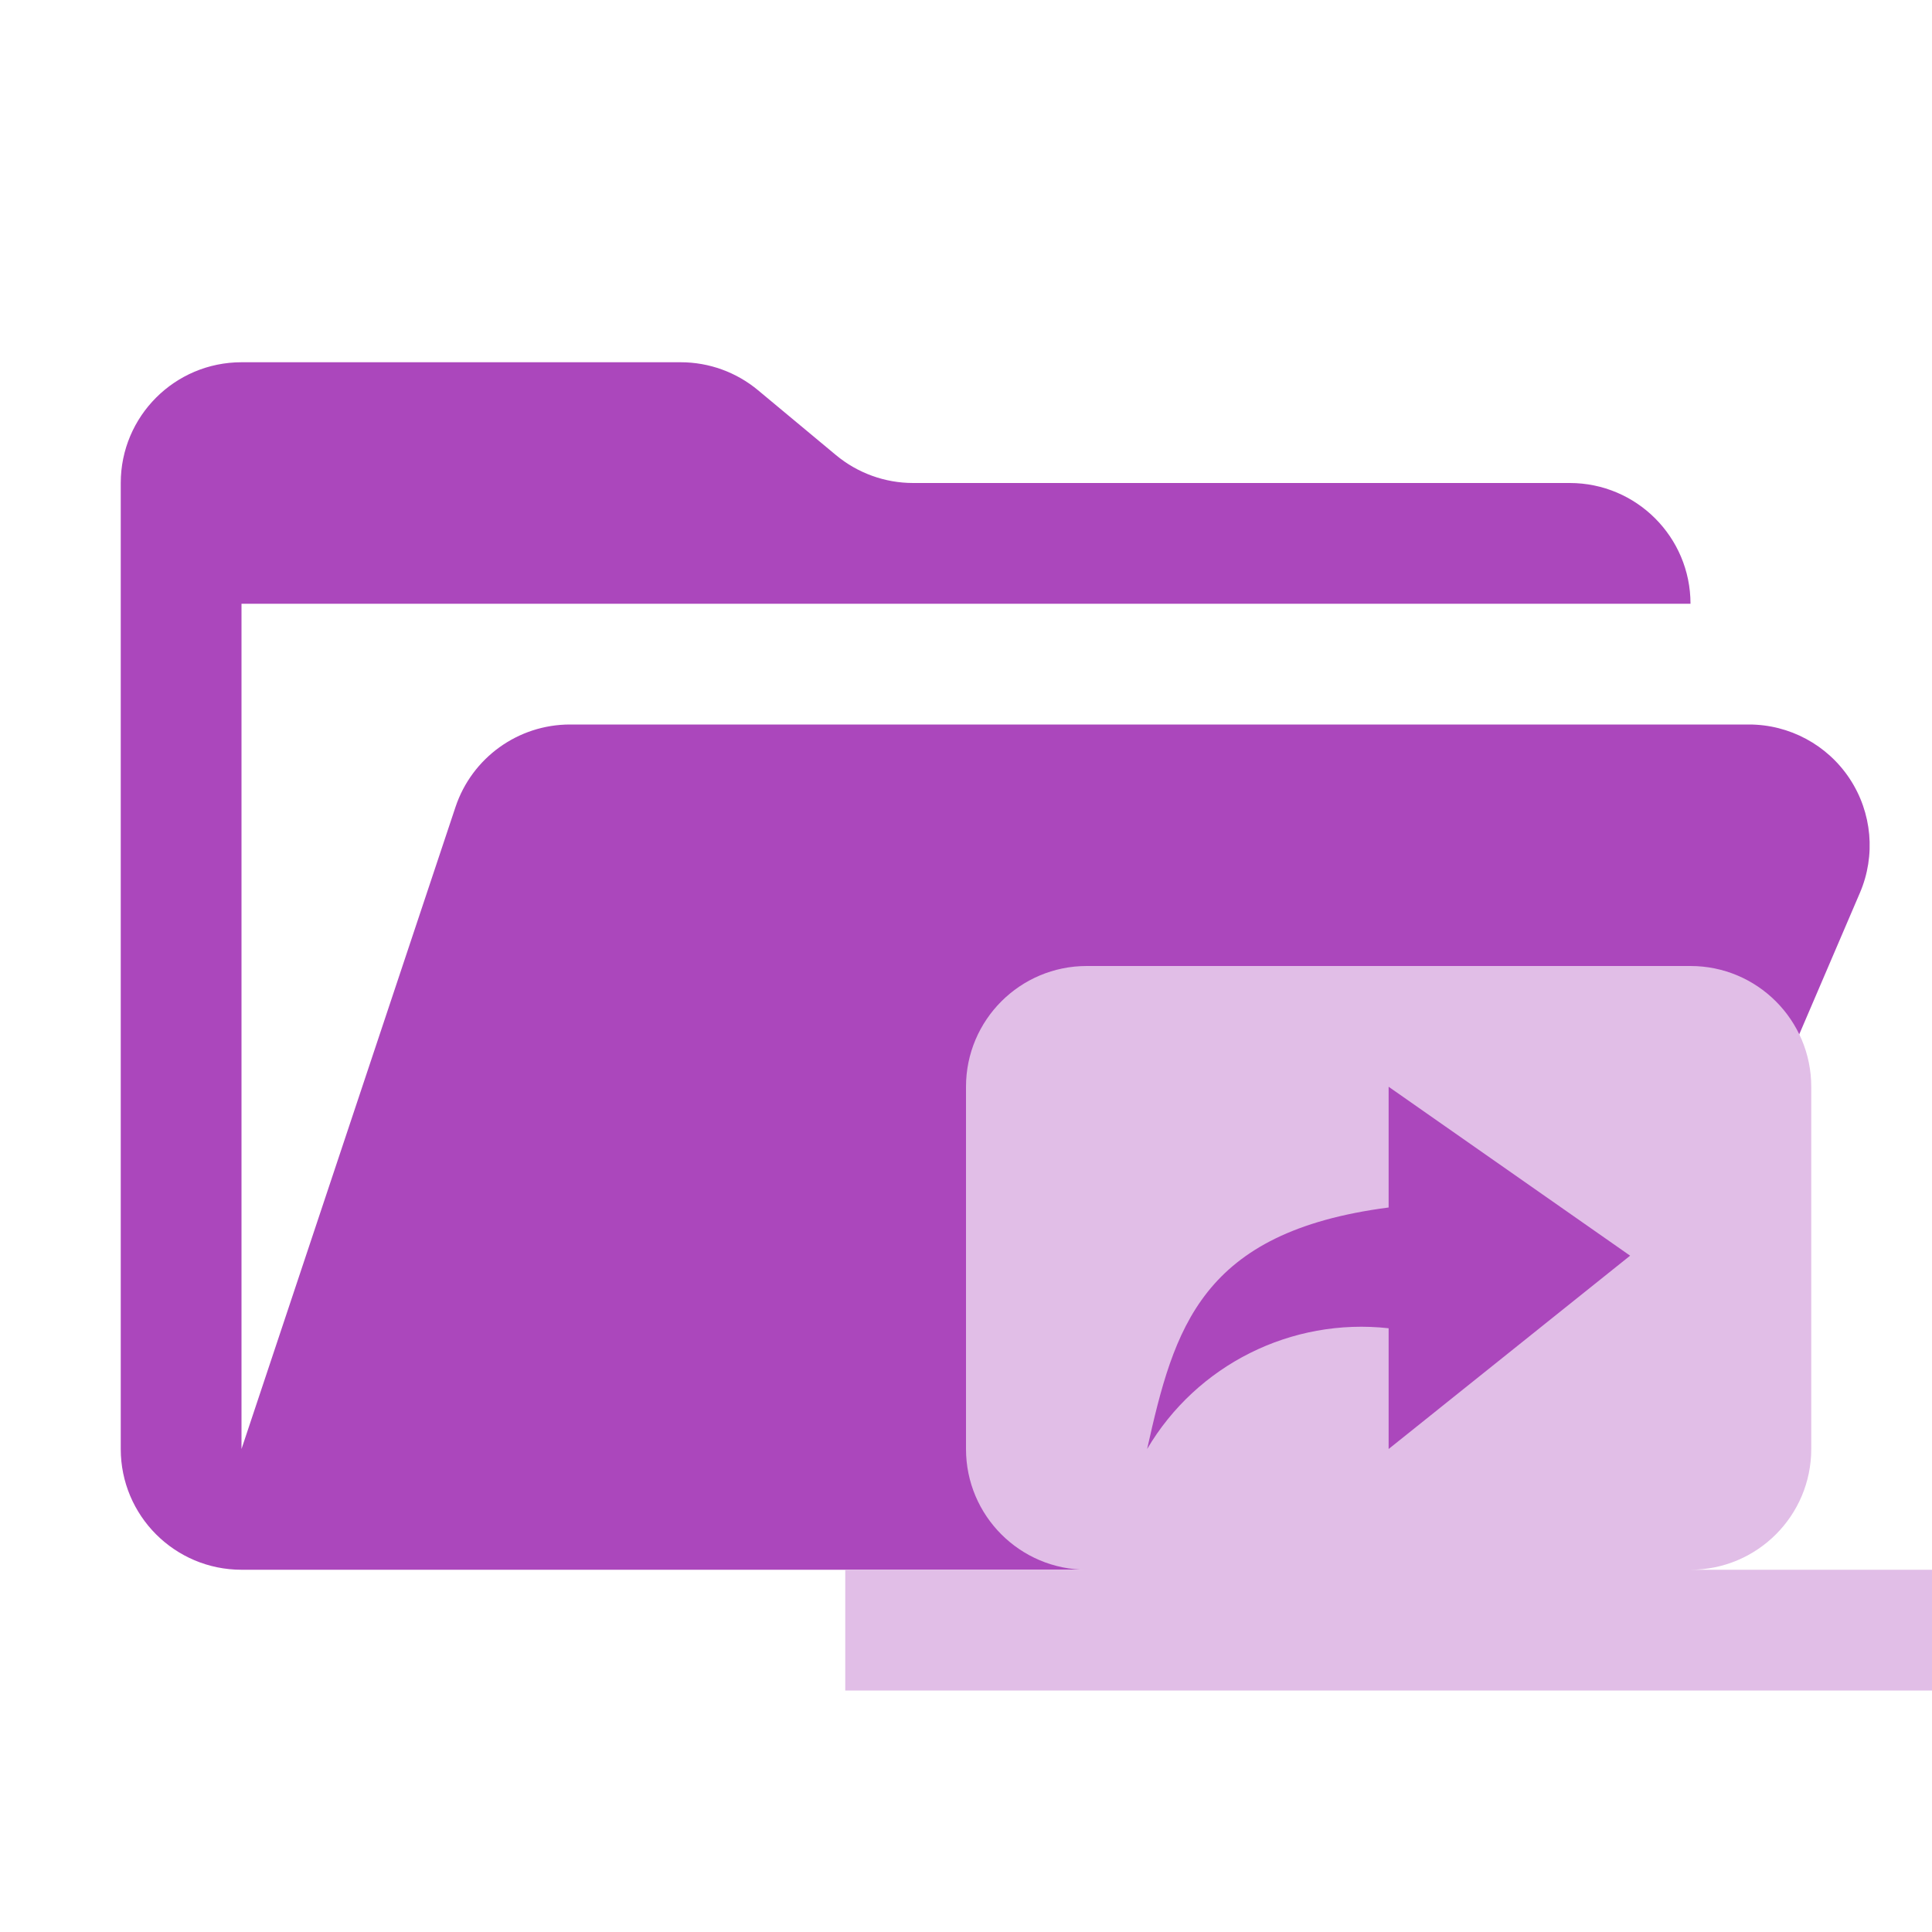
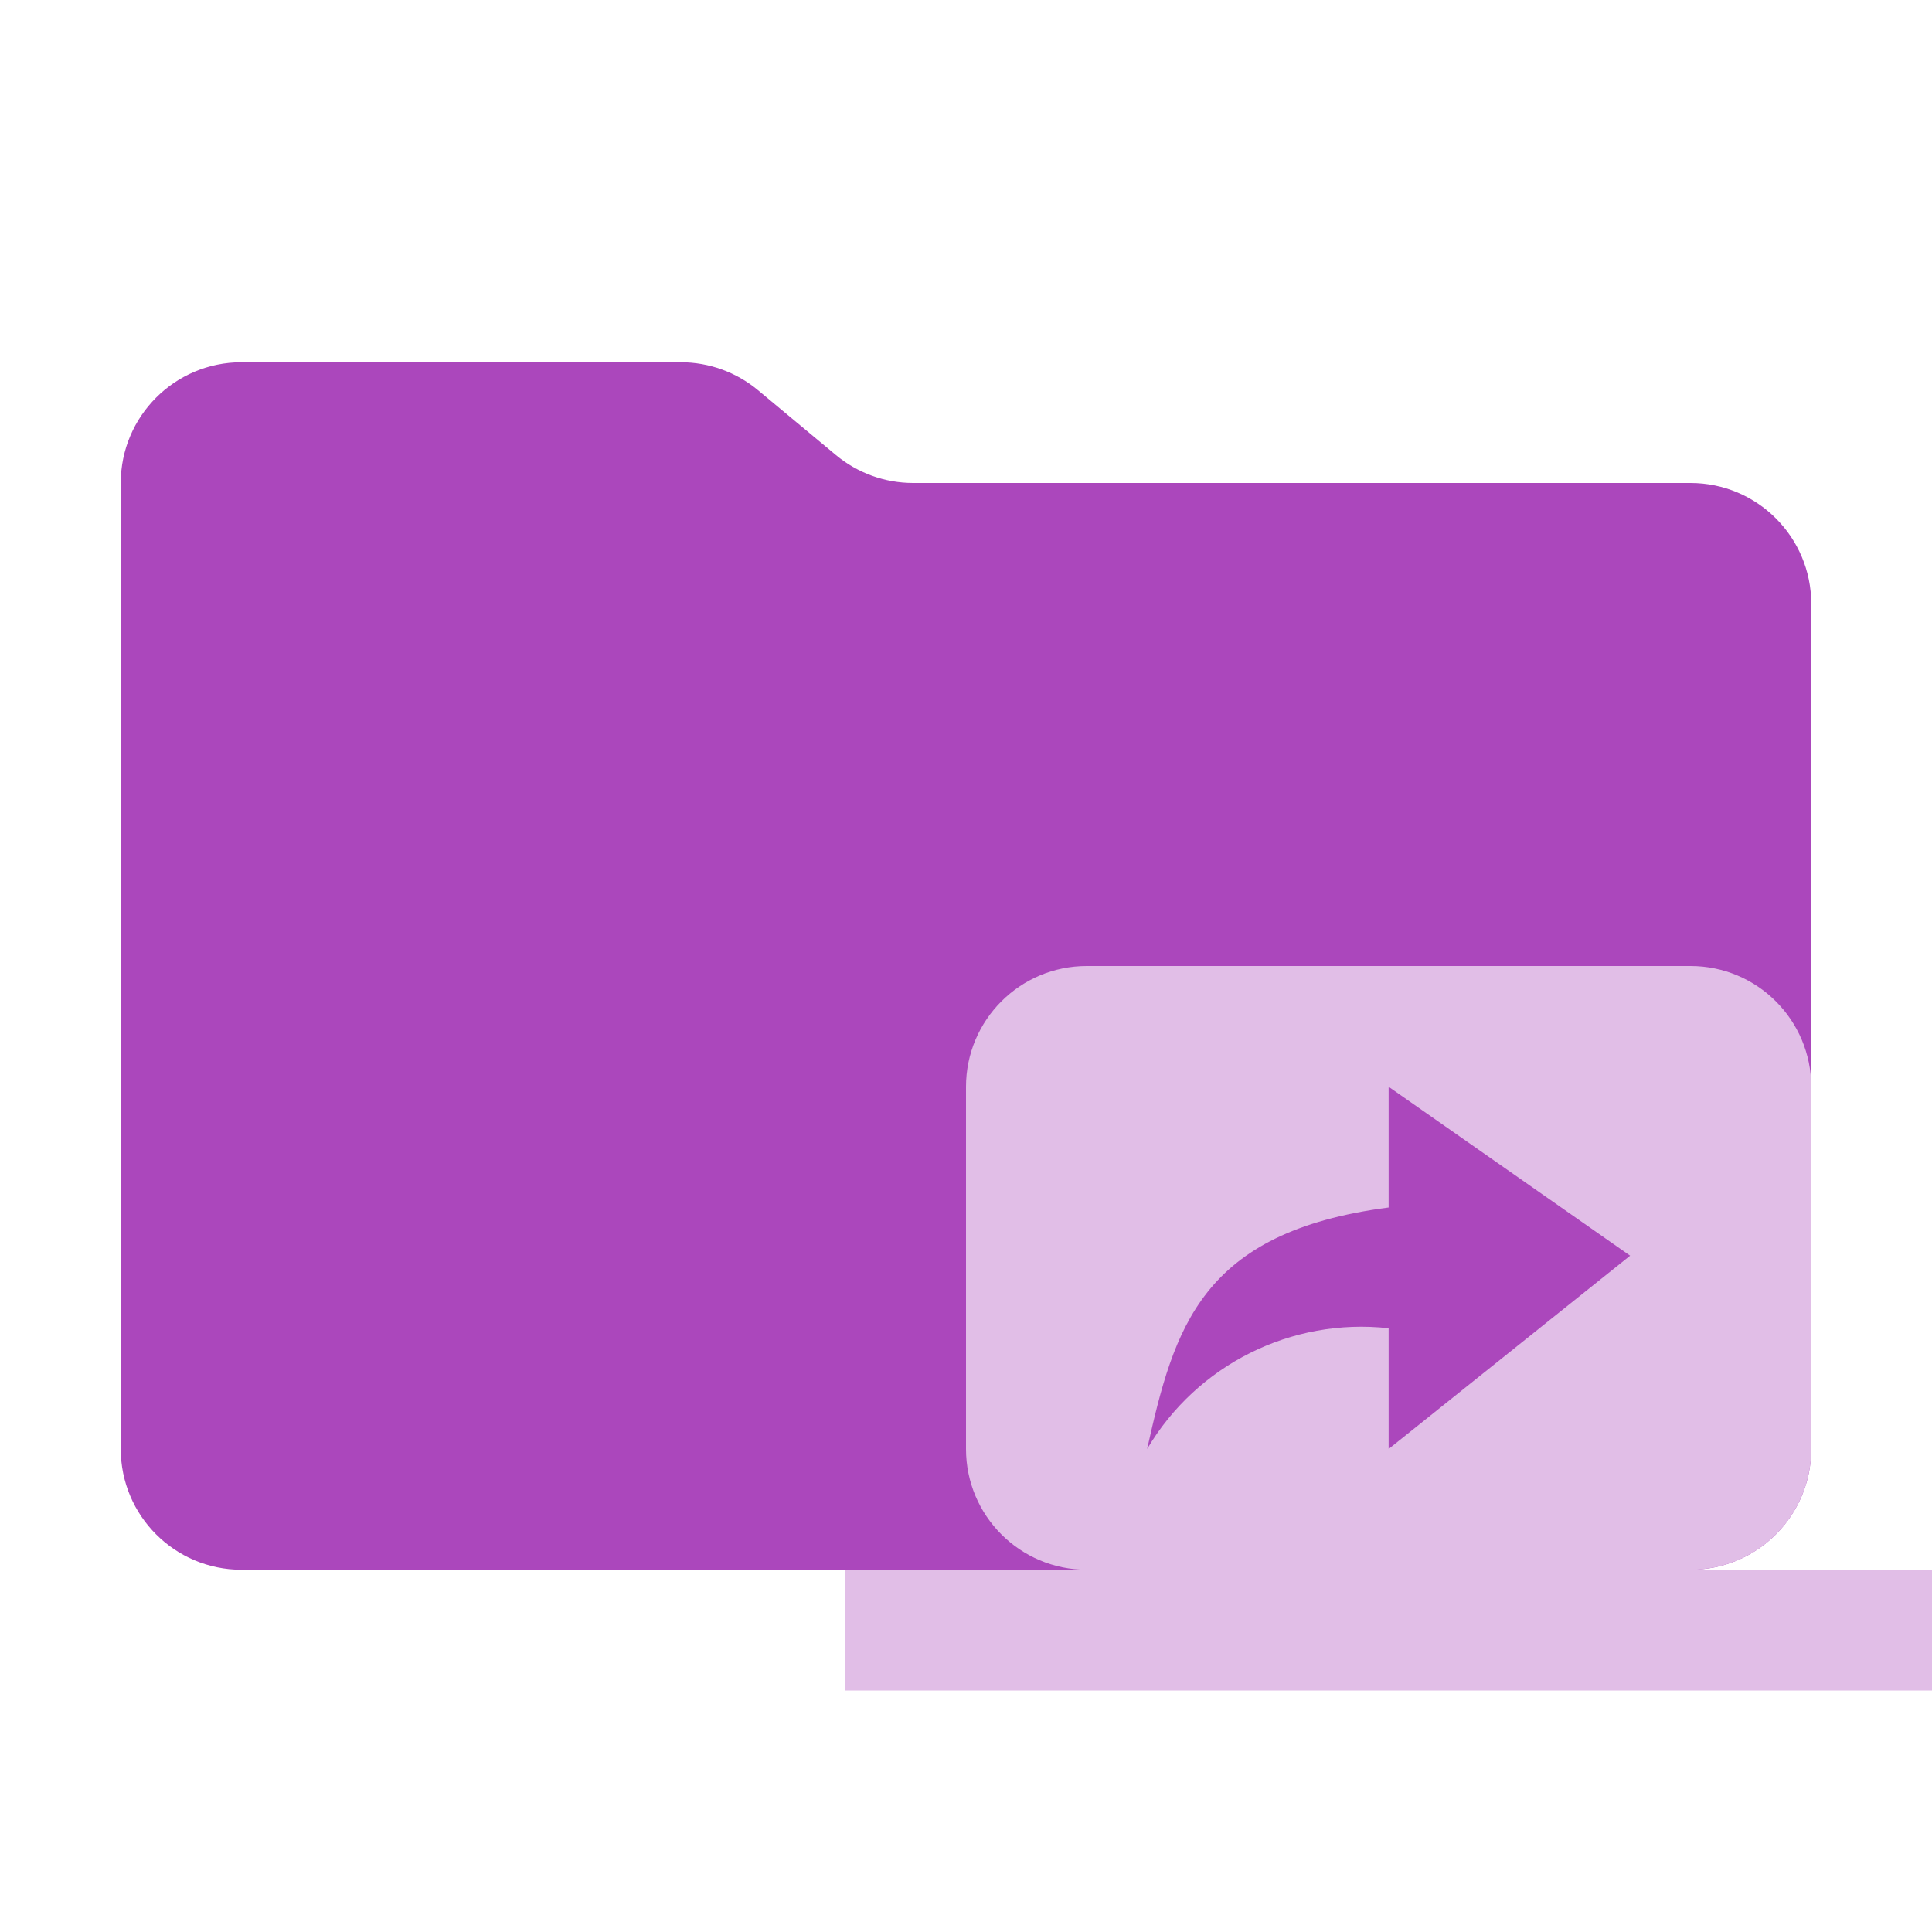
<svg xmlns="http://www.w3.org/2000/svg" viewBox="0 0 16 16">
-   <path id="folder" fill="#ab47bc" d="M14.483 6H4.721a1 1 0 0 0-.949.684L2 12V5h12a1 1 0 0 0-1-1H7.562a1 1 0 0 1-.64-.232l-.644-.536A1 1 0 0 0 5.638 3H2a1 1 0 0 0-1 1v8a1 1 0 0 0 1 1h11l2.403-5.606A1 1 0 0 0 14.483 6" />
+   <path id="folder" fill="#ab47bc" d="m6.922 3.768-.644-.536A1 1 0 0 0 5.638 3H2a1 1 0 0 0-1 1v8a1 1 0 0 0 1 1h12a1 1 0 0 0 1-1V5a1 1 0 0 0-1-1H7.562a1 1 0 0 1-.64-.232" />
  <path id="motive" fill="#e1bee7" d="m 14,13 a 1,1 0 0 0 1,-1 V 9 A 1,1 0 0 0 14,8 H 9 A 1,1 0 0 0 8,9 v 3 a 1,1 0 0 0 1,1 H 7 v 1 h 9 V 13 Z M 11.5,10 V 9 l 2,1.399 -2,1.601 v -1 a 2.06,2.06 0 0 0 -2,1 c 0.224,-1.002 0.444,-1.798 2,-2" />
</svg>
